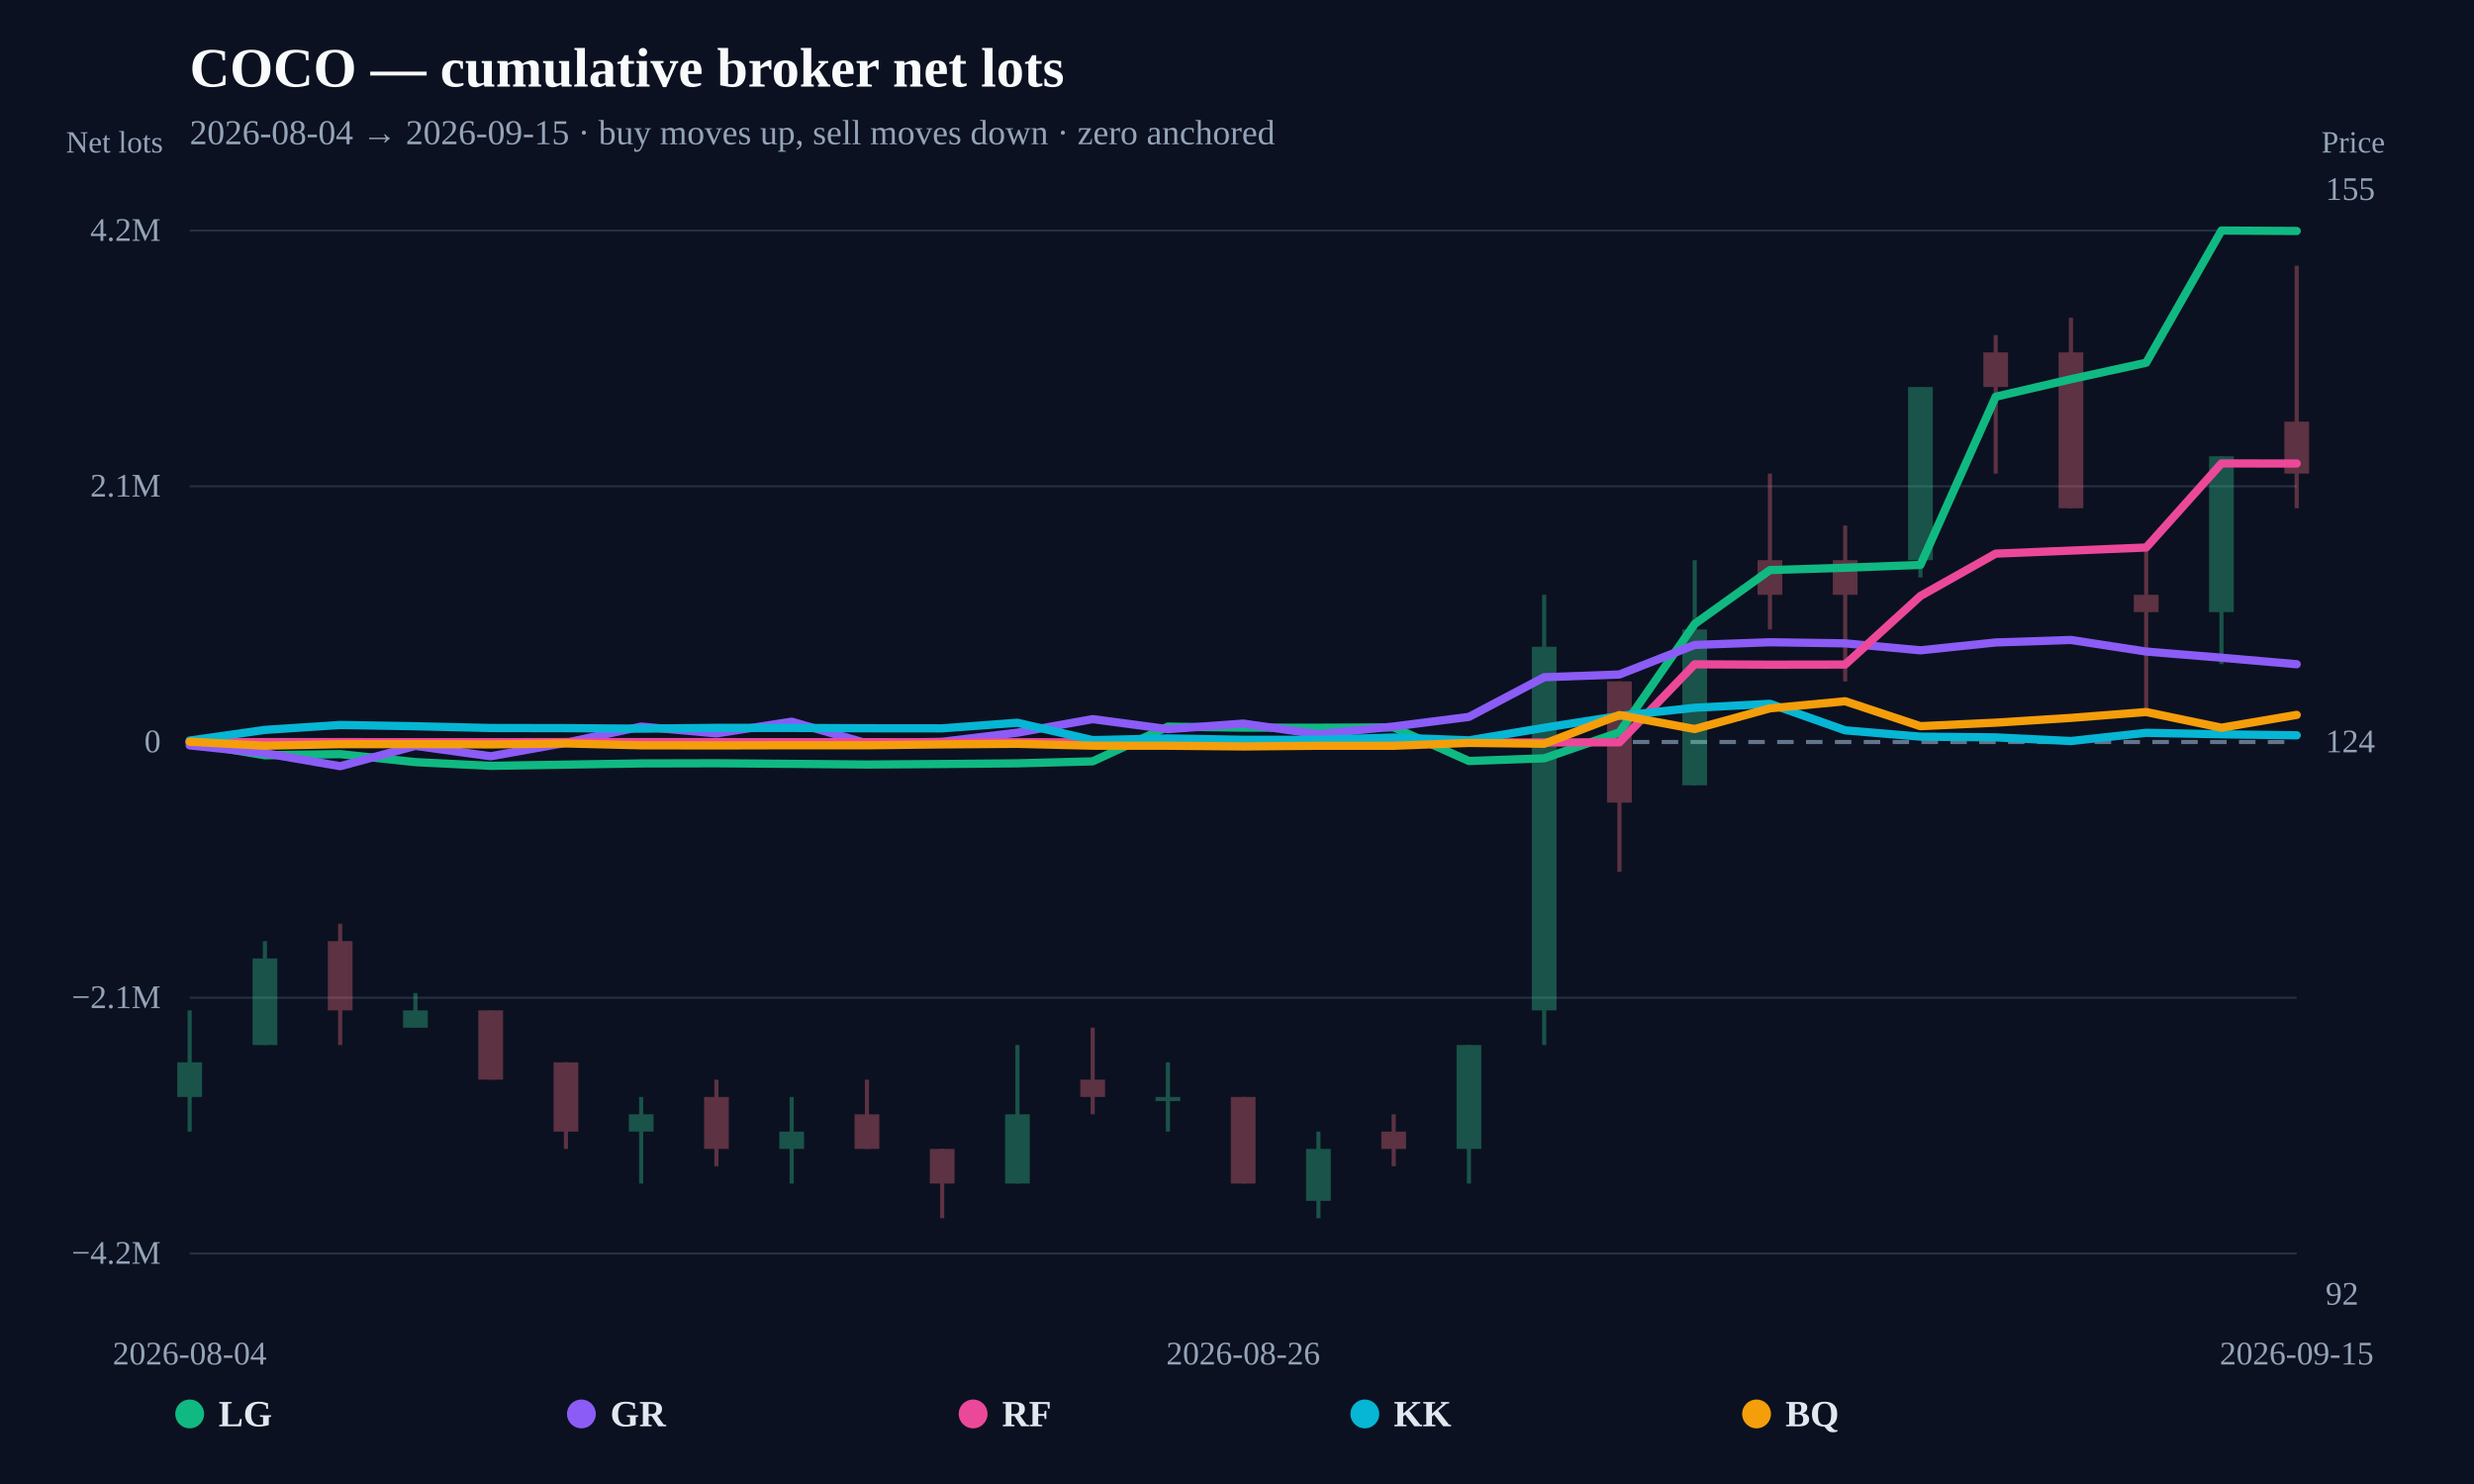
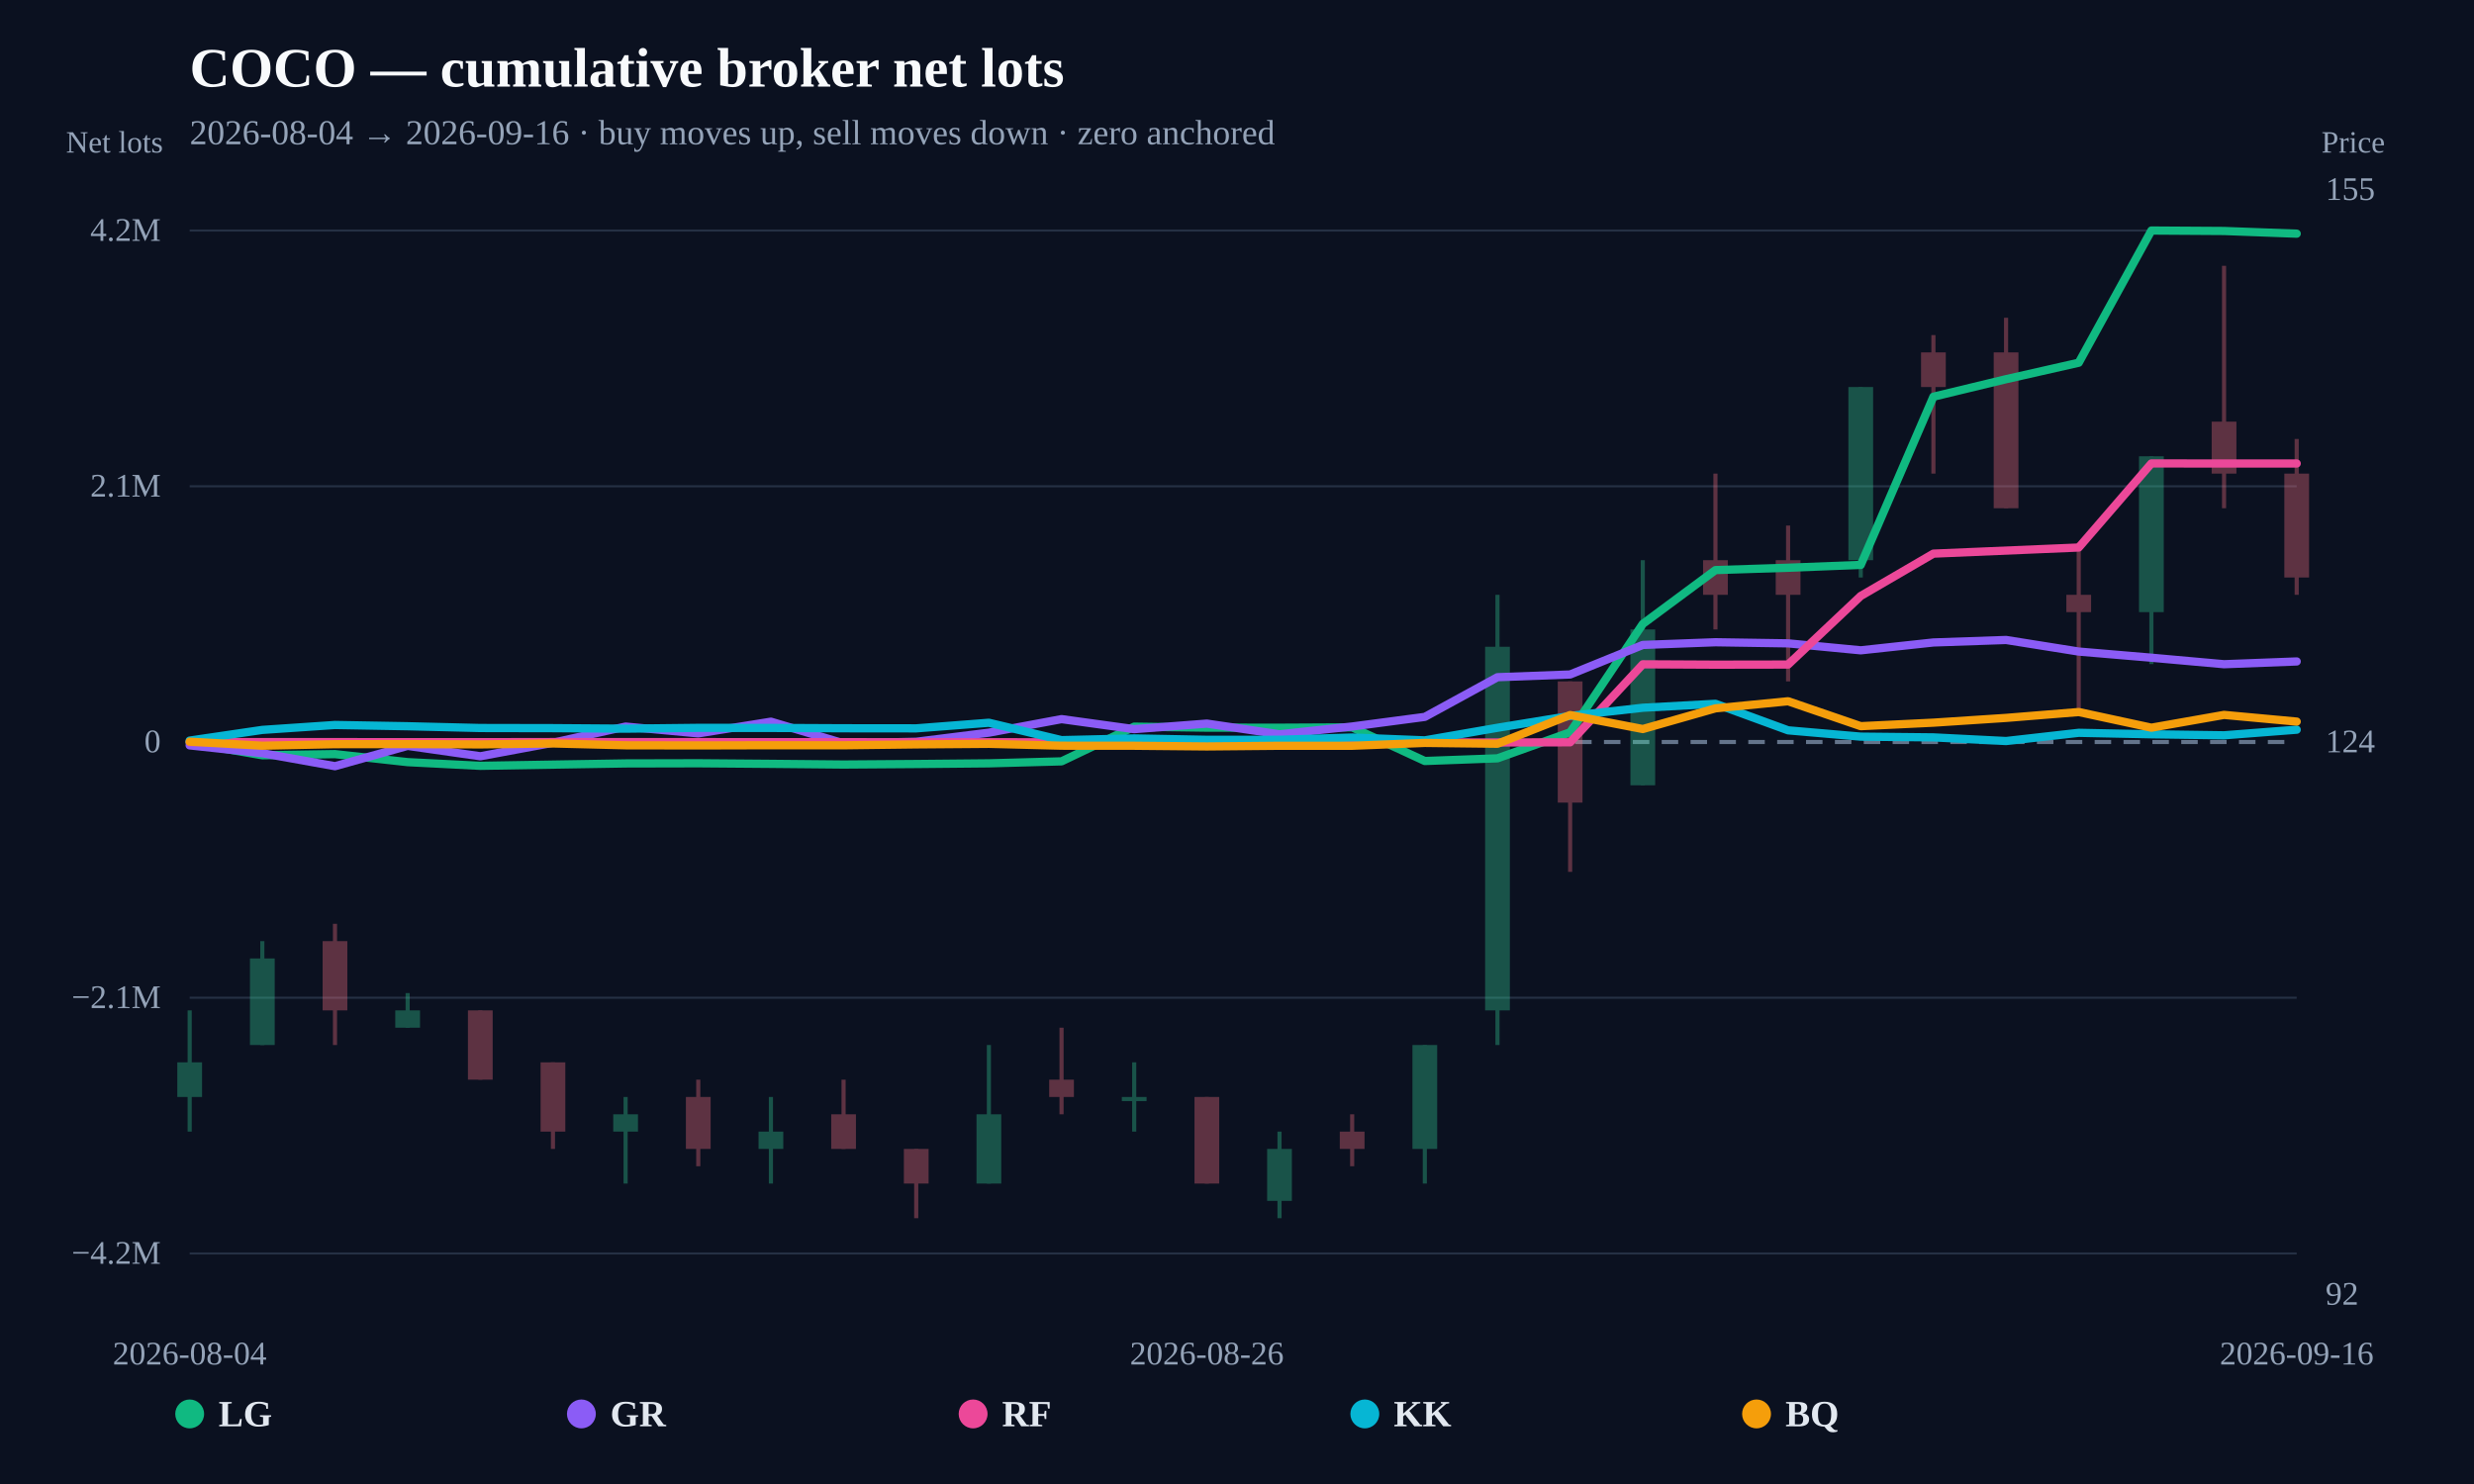
<svg xmlns="http://www.w3.org/2000/svg" width="1200" height="720" viewBox="0 0 1200 720">
  <rect width="100%" height="100%" fill="#0b1120" />
  <text x="92" y="42" fill="#f8fafc" font-size="27" font-weight="800">COCO — cumulative broker net lots</text>
-   <text x="92" y="70" fill="#94a3b8" font-size="17">2026-08-04 → 2026-09-15 · buy moves up, sell moves down · zero anchored</text>
+   <text x="92" y="70" fill="#94a3b8" font-size="17">2026-08-04 → 2026-09-16 · buy moves up, sell moves down · zero anchored</text>
  <line x1="92" y1="608.148" x2="1114" y2="608.148" stroke="#253044" stroke-width="1" />
  <text x="78" y="613.148" text-anchor="end" fill="#94a3b8" font-size="16">−4.2M</text>
  <line x1="92" y1="484.074" x2="1114" y2="484.074" stroke="#253044" stroke-width="1" />
  <text x="78" y="489.074" text-anchor="end" fill="#94a3b8" font-size="16">−2.1M</text>
  <line x1="92" y1="360" x2="1114" y2="360" stroke="#64748b" stroke-width="2" stroke-dasharray="8 6" />
  <text x="78" y="365" text-anchor="end" fill="#94a3b8" font-size="16">0</text>
  <line x1="92" y1="235.926" x2="1114" y2="235.926" stroke="#253044" stroke-width="1" />
  <text x="78" y="240.926" text-anchor="end" fill="#94a3b8" font-size="16">2.1M</text>
  <line x1="92" y1="111.852" x2="1114" y2="111.852" stroke="#253044" stroke-width="1" />
  <text x="78" y="116.852" text-anchor="end" fill="#94a3b8" font-size="16">4.2M</text>
  <g opacity="0.34">
    <line x1="92" y1="490.219" x2="92" y2="549.028" stroke="#34d399" stroke-width="2" />
    <rect x="86" y="515.423" width="12" height="16.803" fill="#34d399" />
  </g>
  <g opacity="0.34">
-     <line x1="128.5" y1="456.614" x2="128.5" y2="507.022" stroke="#34d399" stroke-width="2" />
-     <rect x="122.5" y="465.016" width="12" height="42.006" fill="#34d399" />
+     <line x1="127.241" y1="456.614" x2="127.241" y2="507.022" stroke="#34d399" stroke-width="2" />
+     <rect x="121.241" y="465.016" width="12" height="42.006" fill="#34d399" />
  </g>
  <g opacity="0.34">
-     <line x1="165" y1="448.213" x2="165" y2="507.022" stroke="#fb7185" stroke-width="2" />
-     <rect x="159" y="456.614" width="12" height="33.605" fill="#fb7185" />
+     <line x1="162.483" y1="448.213" x2="162.483" y2="507.022" stroke="#fb7185" stroke-width="2" />
+     <rect x="156.483" y="456.614" width="12" height="33.605" fill="#fb7185" />
  </g>
  <g opacity="0.34">
-     <line x1="201.5" y1="481.818" x2="201.5" y2="498.621" stroke="#34d399" stroke-width="2" />
-     <rect x="195.5" y="490.219" width="12" height="8.401" fill="#34d399" />
+     <line x1="197.724" y1="481.818" x2="197.724" y2="498.621" stroke="#34d399" stroke-width="2" />
+     <rect x="191.724" y="490.219" width="12" height="8.401" fill="#34d399" />
  </g>
  <g opacity="0.34">
-     <line x1="238" y1="490.219" x2="238" y2="523.824" stroke="#fb7185" stroke-width="2" />
-     <rect x="232" y="490.219" width="12" height="33.605" fill="#fb7185" />
+     <line x1="232.966" y1="490.219" x2="232.966" y2="523.824" stroke="#fb7185" stroke-width="2" />
+     <rect x="226.966" y="490.219" width="12" height="33.605" fill="#fb7185" />
  </g>
  <g opacity="0.34">
-     <line x1="274.5" y1="515.423" x2="274.5" y2="557.429" stroke="#fb7185" stroke-width="2" />
-     <rect x="268.5" y="515.423" width="12" height="33.605" fill="#fb7185" />
+     <line x1="268.207" y1="515.423" x2="268.207" y2="557.429" stroke="#fb7185" stroke-width="2" />
+     <rect x="262.207" y="515.423" width="12" height="33.605" fill="#fb7185" />
  </g>
  <g opacity="0.34">
-     <line x1="311" y1="532.226" x2="311" y2="574.232" stroke="#34d399" stroke-width="2" />
-     <rect x="305" y="540.627" width="12" height="8.401" fill="#34d399" />
+     <line x1="303.448" y1="532.226" x2="303.448" y2="574.232" stroke="#34d399" stroke-width="2" />
+     <rect x="297.448" y="540.627" width="12" height="8.401" fill="#34d399" />
  </g>
  <g opacity="0.34">
-     <line x1="347.5" y1="523.824" x2="347.5" y2="565.831" stroke="#fb7185" stroke-width="2" />
-     <rect x="341.5" y="532.226" width="12" height="25.204" fill="#fb7185" />
+     <line x1="338.69" y1="523.824" x2="338.69" y2="565.831" stroke="#fb7185" stroke-width="2" />
+     <rect x="332.69" y="532.226" width="12" height="25.204" fill="#fb7185" />
  </g>
  <g opacity="0.34">
-     <line x1="384" y1="532.226" x2="384" y2="574.232" stroke="#34d399" stroke-width="2" />
-     <rect x="378" y="549.028" width="12" height="8.401" fill="#34d399" />
+     <line x1="373.931" y1="532.226" x2="373.931" y2="574.232" stroke="#34d399" stroke-width="2" />
+     <rect x="367.931" y="549.028" width="12" height="8.401" fill="#34d399" />
  </g>
  <g opacity="0.34">
-     <line x1="420.5" y1="523.824" x2="420.5" y2="557.429" stroke="#fb7185" stroke-width="2" />
-     <rect x="414.5" y="540.627" width="12" height="16.803" fill="#fb7185" />
+     <line x1="409.172" y1="523.824" x2="409.172" y2="557.429" stroke="#fb7185" stroke-width="2" />
+     <rect x="403.172" y="540.627" width="12" height="16.803" fill="#fb7185" />
  </g>
  <g opacity="0.34">
-     <line x1="457" y1="557.429" x2="457" y2="591.034" stroke="#fb7185" stroke-width="2" />
-     <rect x="451" y="557.429" width="12" height="16.803" fill="#fb7185" />
+     <line x1="444.414" y1="557.429" x2="444.414" y2="591.034" stroke="#fb7185" stroke-width="2" />
+     <rect x="438.414" y="557.429" width="12" height="16.803" fill="#fb7185" />
  </g>
  <g opacity="0.34">
-     <line x1="493.5" y1="507.022" x2="493.5" y2="574.232" stroke="#34d399" stroke-width="2" />
-     <rect x="487.5" y="540.627" width="12" height="33.605" fill="#34d399" />
+     <line x1="479.655" y1="507.022" x2="479.655" y2="574.232" stroke="#34d399" stroke-width="2" />
+     <rect x="473.655" y="540.627" width="12" height="33.605" fill="#34d399" />
  </g>
  <g opacity="0.34">
-     <line x1="530" y1="498.621" x2="530" y2="540.627" stroke="#fb7185" stroke-width="2" />
-     <rect x="524" y="523.824" width="12" height="8.401" fill="#fb7185" />
+     <line x1="514.897" y1="498.621" x2="514.897" y2="540.627" stroke="#fb7185" stroke-width="2" />
+     <rect x="508.897" y="523.824" width="12" height="8.401" fill="#fb7185" />
  </g>
  <g opacity="0.34">
-     <line x1="566.5" y1="515.423" x2="566.5" y2="549.028" stroke="#34d399" stroke-width="2" />
-     <rect x="560.5" y="532.226" width="12" height="2" fill="#34d399" />
+     <line x1="550.138" y1="515.423" x2="550.138" y2="549.028" stroke="#34d399" stroke-width="2" />
+     <rect x="544.138" y="532.226" width="12" height="2" fill="#34d399" />
  </g>
  <g opacity="0.34">
-     <line x1="603" y1="532.226" x2="603" y2="574.232" stroke="#fb7185" stroke-width="2" />
-     <rect x="597" y="532.226" width="12" height="42.006" fill="#fb7185" />
+     <line x1="585.379" y1="532.226" x2="585.379" y2="574.232" stroke="#fb7185" stroke-width="2" />
+     <rect x="579.379" y="532.226" width="12" height="42.006" fill="#fb7185" />
  </g>
  <g opacity="0.34">
-     <line x1="639.5" y1="549.028" x2="639.5" y2="591.034" stroke="#34d399" stroke-width="2" />
-     <rect x="633.5" y="557.429" width="12" height="25.204" fill="#34d399" />
+     <line x1="620.621" y1="549.028" x2="620.621" y2="591.034" stroke="#34d399" stroke-width="2" />
+     <rect x="614.621" y="557.429" width="12" height="25.204" fill="#34d399" />
  </g>
  <g opacity="0.34">
-     <line x1="676" y1="540.627" x2="676" y2="565.831" stroke="#fb7185" stroke-width="2" />
-     <rect x="670" y="549.028" width="12" height="8.401" fill="#fb7185" />
+     <line x1="655.862" y1="540.627" x2="655.862" y2="565.831" stroke="#fb7185" stroke-width="2" />
+     <rect x="649.862" y="549.028" width="12" height="8.401" fill="#fb7185" />
  </g>
  <g opacity="0.34">
-     <line x1="712.5" y1="507.022" x2="712.5" y2="574.232" stroke="#34d399" stroke-width="2" />
-     <rect x="706.5" y="507.022" width="12" height="50.408" fill="#34d399" />
+     <line x1="691.103" y1="507.022" x2="691.103" y2="574.232" stroke="#34d399" stroke-width="2" />
+     <rect x="685.103" y="507.022" width="12" height="50.408" fill="#34d399" />
  </g>
  <g opacity="0.34">
-     <line x1="749" y1="288.589" x2="749" y2="507.022" stroke="#34d399" stroke-width="2" />
-     <rect x="743" y="313.793" width="12" height="176.426" fill="#34d399" />
+     <line x1="726.345" y1="288.589" x2="726.345" y2="507.022" stroke="#34d399" stroke-width="2" />
+     <rect x="720.345" y="313.793" width="12" height="176.426" fill="#34d399" />
  </g>
  <g opacity="0.34">
-     <line x1="785.5" y1="330.596" x2="785.5" y2="423.009" stroke="#fb7185" stroke-width="2" />
-     <rect x="779.5" y="330.596" width="12" height="58.809" fill="#fb7185" />
+     <line x1="761.586" y1="330.596" x2="761.586" y2="423.009" stroke="#fb7185" stroke-width="2" />
+     <rect x="755.586" y="330.596" width="12" height="58.809" fill="#fb7185" />
  </g>
  <g opacity="0.34">
-     <line x1="822" y1="271.787" x2="822" y2="381.003" stroke="#34d399" stroke-width="2" />
-     <rect x="816" y="305.392" width="12" height="75.611" fill="#34d399" />
+     <line x1="796.828" y1="271.787" x2="796.828" y2="381.003" stroke="#34d399" stroke-width="2" />
+     <rect x="790.828" y="305.392" width="12" height="75.611" fill="#34d399" />
  </g>
  <g opacity="0.34">
-     <line x1="858.5" y1="229.781" x2="858.5" y2="305.392" stroke="#fb7185" stroke-width="2" />
-     <rect x="852.5" y="271.787" width="12" height="16.803" fill="#fb7185" />
+     <line x1="832.069" y1="229.781" x2="832.069" y2="305.392" stroke="#fb7185" stroke-width="2" />
+     <rect x="826.069" y="271.787" width="12" height="16.803" fill="#fb7185" />
  </g>
  <g opacity="0.34">
-     <line x1="895" y1="254.984" x2="895" y2="330.596" stroke="#fb7185" stroke-width="2" />
-     <rect x="889" y="271.787" width="12" height="16.803" fill="#fb7185" />
+     <line x1="867.31" y1="254.984" x2="867.31" y2="330.596" stroke="#fb7185" stroke-width="2" />
+     <rect x="861.31" y="271.787" width="12" height="16.803" fill="#fb7185" />
  </g>
  <g opacity="0.34">
-     <line x1="931.5" y1="187.774" x2="931.5" y2="280.188" stroke="#34d399" stroke-width="2" />
-     <rect x="925.5" y="187.774" width="12" height="84.013" fill="#34d399" />
+     <line x1="902.552" y1="187.774" x2="902.552" y2="280.188" stroke="#34d399" stroke-width="2" />
+     <rect x="896.552" y="187.774" width="12" height="84.013" fill="#34d399" />
  </g>
  <g opacity="0.34">
-     <line x1="968" y1="162.571" x2="968" y2="229.781" stroke="#fb7185" stroke-width="2" />
-     <rect x="962" y="170.972" width="12" height="16.803" fill="#fb7185" />
+     <line x1="937.793" y1="162.571" x2="937.793" y2="229.781" stroke="#fb7185" stroke-width="2" />
+     <rect x="931.793" y="170.972" width="12" height="16.803" fill="#fb7185" />
  </g>
  <g opacity="0.34">
-     <line x1="1004.5" y1="154.169" x2="1004.5" y2="246.583" stroke="#fb7185" stroke-width="2" />
-     <rect x="998.5" y="170.972" width="12" height="75.611" fill="#fb7185" />
+     <line x1="973.034" y1="154.169" x2="973.034" y2="246.583" stroke="#fb7185" stroke-width="2" />
+     <rect x="967.034" y="170.972" width="12" height="75.611" fill="#fb7185" />
  </g>
  <g opacity="0.34">
-     <line x1="1041" y1="263.386" x2="1041" y2="347.398" stroke="#fb7185" stroke-width="2" />
-     <rect x="1035" y="288.589" width="12" height="8.401" fill="#fb7185" />
+     <line x1="1008.276" y1="263.386" x2="1008.276" y2="347.398" stroke="#fb7185" stroke-width="2" />
+     <rect x="1002.276" y="288.589" width="12" height="8.401" fill="#fb7185" />
  </g>
  <g opacity="0.34">
-     <line x1="1077.5" y1="221.379" x2="1077.5" y2="322.194" stroke="#34d399" stroke-width="2" />
-     <rect x="1071.5" y="221.379" width="12" height="75.611" fill="#34d399" />
+     <line x1="1043.517" y1="221.379" x2="1043.517" y2="322.194" stroke="#34d399" stroke-width="2" />
+     <rect x="1037.517" y="221.379" width="12" height="75.611" fill="#34d399" />
  </g>
  <g opacity="0.34">
-     <line x1="1114" y1="128.966" x2="1114" y2="246.583" stroke="#fb7185" stroke-width="2" />
-     <rect x="1108" y="204.577" width="12" height="25.204" fill="#fb7185" />
+     <line x1="1078.759" y1="128.966" x2="1078.759" y2="246.583" stroke="#fb7185" stroke-width="2" />
+     <rect x="1072.759" y="204.577" width="12" height="25.204" fill="#fb7185" />
  </g>
-   <path d="M92.00,360.37 L128.50,366.44 L165.00,365.88 L201.50,369.77 L238.00,371.56 L274.50,370.97 L311.00,370.40 L347.50,370.32 L384.00,370.60 L420.50,370.93 L457.00,370.68 L493.50,370.35 L530.00,369.39 L566.50,352.55 L603.00,353.04 L639.50,353.07 L676.00,352.90 L712.50,369.22 L749.00,367.92 L785.50,355.29 L822.00,302.71 L858.50,276.59 L895.00,275.45 L931.50,274.08 L968.00,192.47 L1004.50,183.97 L1041.00,175.98 L1077.50,111.85 L1114.00,112.07" fill="none" stroke="#10b981" stroke-width="4" stroke-linejoin="round" stroke-linecap="round" />
-   <path d="M92.00,361.64 L128.50,365.43 L165.00,371.74 L201.50,361.88 L238.00,366.92 L274.50,360.37 L311.00,352.52 L347.50,355.82 L384.00,350.14 L420.50,360.66 L457.00,359.88 L493.50,355.47 L530.00,348.90 L566.50,353.77 L603.00,351.07 L639.50,356.26 L676.00,352.48 L712.50,347.82 L749.00,328.56 L785.50,327.24 L822.00,312.91 L858.50,311.60 L895.00,312.14 L931.50,315.52 L968.00,311.71 L1004.50,310.50 L1041.00,316.12 L1077.50,319.10 L1114.00,322.26" fill="none" stroke="#8b5cf6" stroke-width="4" stroke-linejoin="round" stroke-linecap="round" />
-   <path d="M92.00,360.06 L128.50,360.06 L165.00,360.06 L238.00,360.09 L274.50,360.03 L749.00,360.23 L785.50,360.15 L822.00,322.30 L858.50,322.48 L895.00,322.42 L931.50,289.15 L968.00,268.61 L1041.00,265.64 L1077.50,224.85 L1114.00,224.88" fill="none" stroke="#ec4899" stroke-width="4" stroke-linejoin="round" stroke-linecap="round" />
-   <path d="M92.00,359.31 L128.50,354.13 L165.00,351.74 L201.50,352.35 L238.00,353.21 L274.50,353.28 L311.00,353.53 L347.50,353.14 L384.00,353.17 L420.50,353.34 L457.00,353.38 L493.50,350.66 L530.00,359.09 L566.50,358.26 L603.00,358.93 L639.50,358.91 L676.00,357.82 L712.50,359.20 L749.00,353.10 L785.50,347.34 L822.00,343.38 L858.50,341.46 L895.00,354.34 L931.50,357.40 L968.00,357.76 L1004.50,359.53 L1041.00,355.54 L1077.50,356.26 L1114.00,356.75" fill="none" stroke="#06b6d4" stroke-width="4" stroke-linejoin="round" stroke-linecap="round" />
-   <path d="M92.00,359.84 L128.50,361.80 L165.00,361.06 L201.50,361.00 L238.00,361.17 L274.50,360.71 L311.00,361.60 L347.50,361.66 L384.00,361.57 L420.50,361.59 L457.00,361.16 L493.50,360.89 L530.00,361.79 L566.50,361.82 L603.00,362.15 L639.50,361.83 L676.00,361.83 L712.50,360.44 L749.00,360.85 L785.50,346.92 L822.00,353.71 L858.50,343.67 L895.00,340.23 L931.50,352.32 L968.00,350.62 L1004.50,348.31 L1041.00,345.46 L1077.50,353.06 L1114.00,346.85" fill="none" stroke="#f59e0b" stroke-width="4" stroke-linejoin="round" stroke-linecap="round" />
+   <g opacity="0.34">
+     <line x1="1114" y1="212.978" x2="1114" y2="288.589" stroke="#fb7185" stroke-width="2" />
+     <rect x="1108" y="229.781" width="12" height="50.408" fill="#fb7185" />
+   </g>
+   <path d="M92.00,360.37 L127.24,366.44 L162.48,365.88 L197.72,369.77 L232.97,371.56 L268.21,370.97 L303.45,370.40 L338.69,370.32 L373.93,370.60 L409.17,370.93 L444.41,370.68 L479.66,370.35 L514.90,369.39 L550.14,352.55 L585.38,353.04 L620.62,353.07 L655.86,352.90 L691.10,369.22 L726.34,367.92 L761.59,355.29 L796.83,302.71 L832.07,276.59 L867.31,275.45 L902.55,274.08 L937.79,192.47 L973.03,183.97 L1008.28,175.98 L1043.52,111.85 L1078.76,112.07 L1114.00,113.37" fill="none" stroke="#10b981" stroke-width="4" stroke-linejoin="round" stroke-linecap="round" />
+   <path d="M92.00,361.64 L127.24,365.43 L162.48,371.74 L197.72,361.88 L232.97,366.92 L268.21,360.37 L303.45,352.52 L338.69,355.82 L373.93,350.14 L409.17,360.66 L444.41,359.88 L479.66,355.47 L514.90,348.90 L550.14,353.77 L585.38,351.07 L620.62,356.26 L655.86,352.48 L691.10,347.82 L726.34,328.56 L761.59,327.24 L796.83,312.91 L832.07,311.60 L867.31,312.14 L902.55,315.52 L937.79,311.71 L973.03,310.50 L1008.28,316.12 L1043.52,319.10 L1078.76,322.26 L1114.00,320.92" fill="none" stroke="#8b5cf6" stroke-width="4" stroke-linejoin="round" stroke-linecap="round" />
+   <path d="M92.00,360.06 L127.24,360.06 L162.48,360.06 L232.97,360.09 L268.21,360.03 L726.34,360.23 L761.59,360.15 L796.83,322.30 L832.07,322.48 L867.31,322.42 L902.55,289.15 L937.79,268.61 L1008.28,265.64 L1043.52,224.85 L1078.76,224.88 L1114.00,224.88" fill="none" stroke="#ec4899" stroke-width="4" stroke-linejoin="round" stroke-linecap="round" />
+   <path d="M92.00,359.31 L127.24,354.13 L162.48,351.74 L197.72,352.35 L232.97,353.21 L268.21,353.28 L303.45,353.53 L338.69,353.14 L373.93,353.17 L409.17,353.34 L444.41,353.38 L479.66,350.66 L514.90,359.09 L550.14,358.26 L585.38,358.93 L620.62,358.91 L655.86,357.82 L691.10,359.20 L726.34,353.10 L761.59,347.34 L796.83,343.38 L832.07,341.46 L867.31,354.34 L902.55,357.40 L937.79,357.76 L973.03,359.53 L1008.28,355.54 L1043.52,356.26 L1078.76,356.75 L1114.00,354.03" fill="none" stroke="#06b6d4" stroke-width="4" stroke-linejoin="round" stroke-linecap="round" />
+   <path d="M92.00,359.84 L127.24,361.80 L162.48,361.06 L197.72,361.00 L232.97,361.17 L268.21,360.71 L303.45,361.60 L338.69,361.66 L373.93,361.57 L409.17,361.59 L444.41,361.16 L479.66,360.89 L514.90,361.79 L550.14,361.82 L585.38,362.15 L620.62,361.83 L655.86,361.83 L691.10,360.44 L726.34,360.85 L761.59,346.92 L796.83,353.71 L832.07,343.67 L867.31,340.23 L902.55,352.32 L937.79,350.62 L973.03,348.31 L1008.28,345.46 L1043.52,353.06 L1078.76,346.85 L1114.00,350.10" fill="none" stroke="#f59e0b" stroke-width="4" stroke-linejoin="round" stroke-linecap="round" />
  <text x="92" y="662" text-anchor="middle" fill="#94a3b8" font-size="16">2026-08-04</text>
-   <text x="603" y="662" text-anchor="middle" fill="#94a3b8" font-size="16">2026-08-26</text>
-   <text x="1114" y="662" text-anchor="middle" fill="#94a3b8" font-size="16">2026-09-15</text>
+   <text x="585.379" y="662" text-anchor="middle" fill="#94a3b8" font-size="16">2026-08-26</text>
+   <text x="1114" y="662" text-anchor="middle" fill="#94a3b8" font-size="16">2026-09-16</text>
  <text x="1128" y="633" fill="#94a3b8" font-size="16">92</text>
  <text x="1128" y="365" fill="#94a3b8" font-size="16">124</text>
  <text x="1128" y="97" fill="#94a3b8" font-size="16">155</text>
  <text x="32" y="74" fill="#94a3b8" font-size="15">Net lots</text>
  <text x="1126" y="74" fill="#94a3b8" font-size="15">Price</text>
  <g>
    <circle cx="92" cy="686" r="7" fill="#10b981" />
    <text x="106" y="692" fill="#e2e8f0" font-size="18" font-weight="700">LG</text>
  </g>
  <g>
    <circle cx="282" cy="686" r="7" fill="#8b5cf6" />
    <text x="296" y="692" fill="#e2e8f0" font-size="18" font-weight="700">GR</text>
  </g>
  <g>
    <circle cx="472" cy="686" r="7" fill="#ec4899" />
    <text x="486" y="692" fill="#e2e8f0" font-size="18" font-weight="700">RF</text>
  </g>
  <g>
    <circle cx="662" cy="686" r="7" fill="#06b6d4" />
    <text x="676" y="692" fill="#e2e8f0" font-size="18" font-weight="700">KK</text>
  </g>
  <g>
    <circle cx="852" cy="686" r="7" fill="#f59e0b" />
    <text x="866" y="692" fill="#e2e8f0" font-size="18" font-weight="700">BQ</text>
  </g>
</svg>
